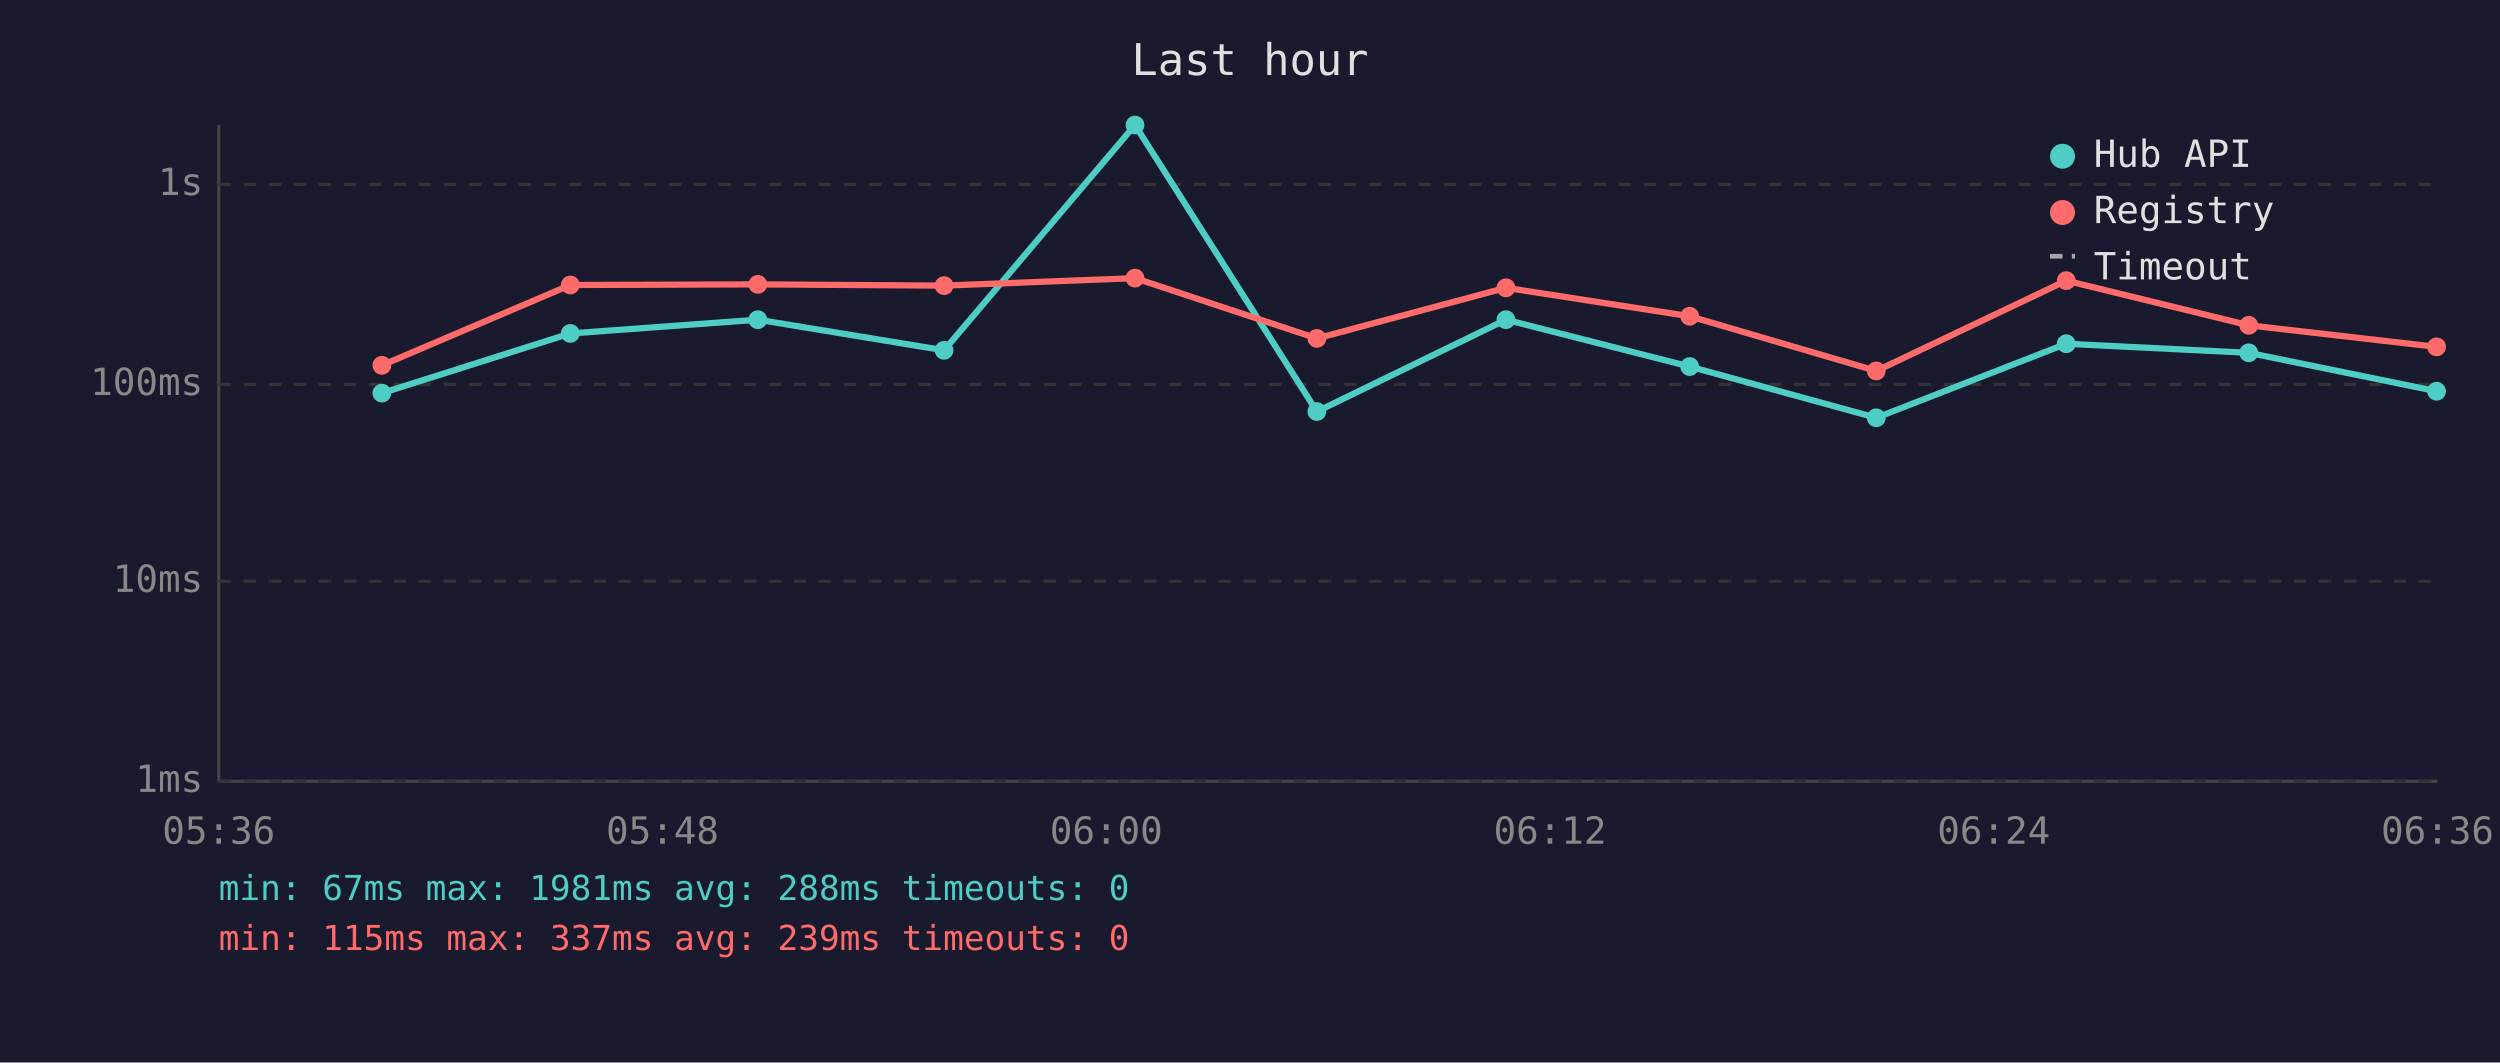
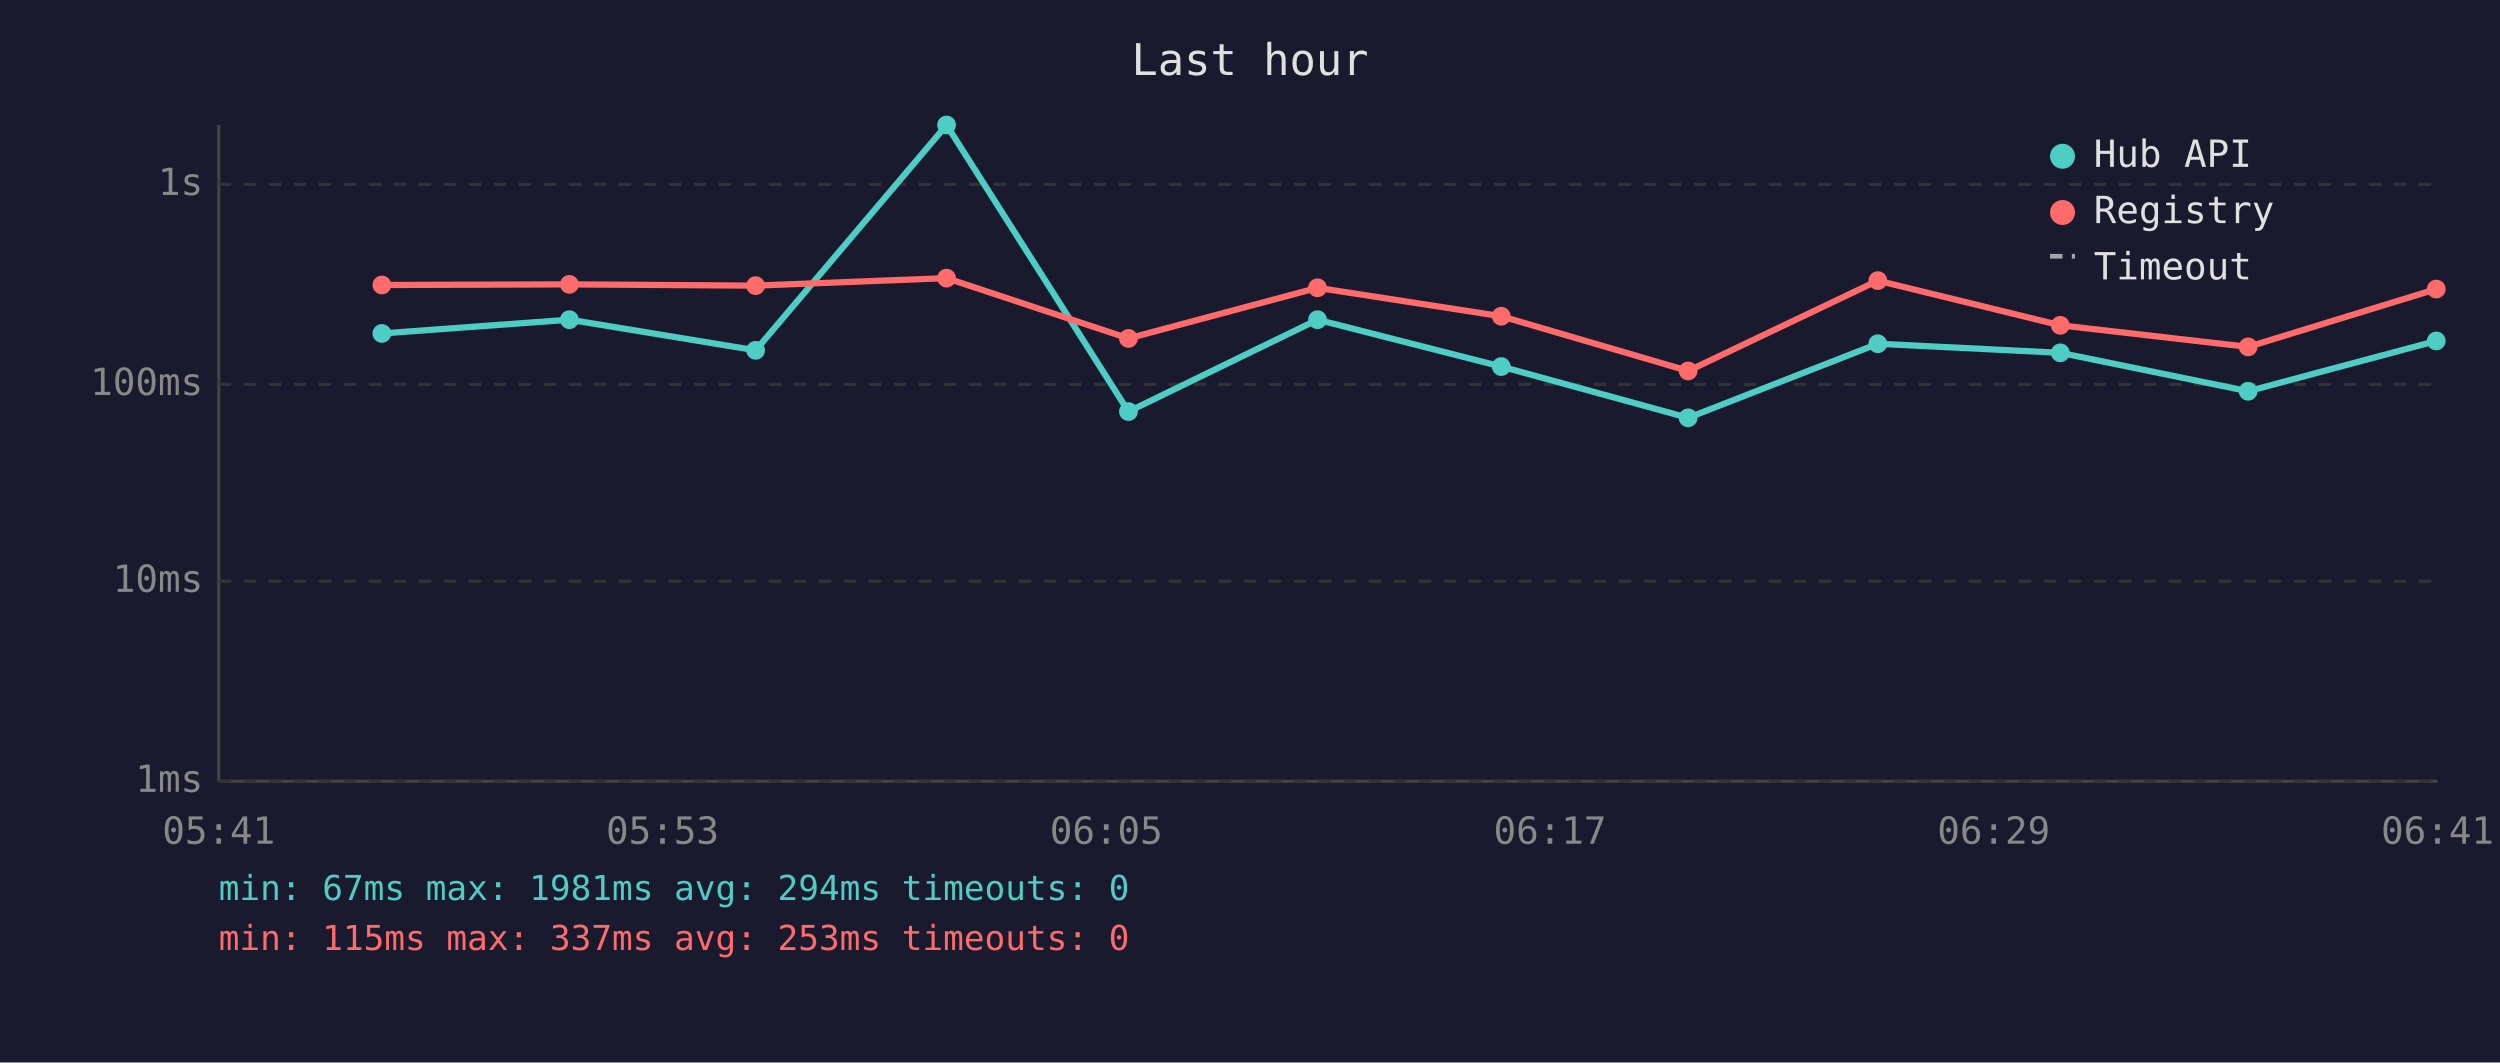
<svg xmlns="http://www.w3.org/2000/svg" viewBox="0 0 800 340" font-family="monospace" font-size="12">
  <rect width="800" height="340" fill="#1a1a2e" />
  <text x="400" y="24" fill="#e0e0e0" font-size="14" text-anchor="middle">Last hour</text>
  <line x1="70" y1="40" x2="70" y2="250" stroke="#444" stroke-width="1" />
  <line x1="70" y1="250" x2="780" y2="250" stroke="#444" stroke-width="1" />
  <line x1="70" y1="250" x2="780" y2="250" stroke="#333" stroke-width="1" stroke-dasharray="4" />
  <text x="65" y="250" fill="#888" text-anchor="end" dominant-baseline="middle">1ms</text>
  <line x1="70" y1="186" x2="780" y2="186" stroke="#333" stroke-width="1" stroke-dasharray="4" />
  <text x="65" y="186" fill="#888" text-anchor="end" dominant-baseline="middle">10ms</text>
  <line x1="70" y1="123" x2="780" y2="123" stroke="#333" stroke-width="1" stroke-dasharray="4" />
  <text x="65" y="123" fill="#888" text-anchor="end" dominant-baseline="middle">100ms</text>
  <line x1="70" y1="59" x2="780" y2="59" stroke="#333" stroke-width="1" stroke-dasharray="4" />
  <text x="65" y="59" fill="#888" text-anchor="end" dominant-baseline="middle">1s</text>
-   <text x="70" y="270" fill="#888" text-anchor="middle">05:36</text>
-   <text x="212" y="270" fill="#888" text-anchor="middle">05:48</text>
-   <text x="354" y="270" fill="#888" text-anchor="middle">06:00</text>
-   <text x="496" y="270" fill="#888" text-anchor="middle">06:12</text>
-   <text x="638" y="270" fill="#888" text-anchor="middle">06:24</text>
-   <text x="780" y="270" fill="#888" text-anchor="middle">06:36</text>
-   <polyline points="122.2,125.8 182.5,106.7 242.5,102.3 302.1,112.1 363.2,40.0 421.4,131.7 481.9,102.3 540.7,117.3 600.4,133.7 661.2,110.0 719.6,112.9 779.7,125.2" fill="none" stroke="#4ecdc4" stroke-width="2" opacity="1" />
-   <circle cx="122.2" cy="125.8" r="3" fill="#4ecdc4" />
-   <circle cx="182.5" cy="106.7" r="3" fill="#4ecdc4" />
-   <circle cx="242.5" cy="102.3" r="3" fill="#4ecdc4" />
-   <circle cx="302.1" cy="112.1" r="3" fill="#4ecdc4" />
-   <circle cx="363.2" cy="40.0" r="3" fill="#4ecdc4" />
-   <circle cx="421.4" cy="131.7" r="3" fill="#4ecdc4" />
-   <circle cx="481.9" cy="102.3" r="3" fill="#4ecdc4" />
-   <circle cx="540.7" cy="117.3" r="3" fill="#4ecdc4" />
-   <circle cx="600.4" cy="133.7" r="3" fill="#4ecdc4" />
-   <circle cx="661.2" cy="110.0" r="3" fill="#4ecdc4" />
-   <circle cx="719.6" cy="112.9" r="3" fill="#4ecdc4" />
-   <circle cx="779.7" cy="125.2" r="3" fill="#4ecdc4" />
-   <polyline points="122.2,116.9 182.5,91.2 242.5,91.0 302.1,91.4 363.2,89.0 421.4,108.3 481.9,92.1 540.7,101.2 600.4,118.7 661.2,89.8 719.6,104.1 779.7,111.0" fill="none" stroke="#ff6b6b" stroke-width="2" opacity="1" />
-   <circle cx="122.2" cy="116.9" r="3" fill="#ff6b6b" />
-   <circle cx="182.5" cy="91.2" r="3" fill="#ff6b6b" />
-   <circle cx="242.5" cy="91.0" r="3" fill="#ff6b6b" />
-   <circle cx="302.1" cy="91.4" r="3" fill="#ff6b6b" />
-   <circle cx="363.2" cy="89.0" r="3" fill="#ff6b6b" />
-   <circle cx="421.4" cy="108.3" r="3" fill="#ff6b6b" />
-   <circle cx="481.9" cy="92.1" r="3" fill="#ff6b6b" />
-   <circle cx="540.7" cy="101.2" r="3" fill="#ff6b6b" />
-   <circle cx="600.4" cy="118.7" r="3" fill="#ff6b6b" />
-   <circle cx="661.2" cy="89.8" r="3" fill="#ff6b6b" />
-   <circle cx="719.6" cy="104.1" r="3" fill="#ff6b6b" />
-   <circle cx="779.7" cy="111.0" r="3" fill="#ff6b6b" />
+   <text x="70" y="270" fill="#888" text-anchor="middle">05:41</text>
+   <text x="212" y="270" fill="#888" text-anchor="middle">05:53</text>
+   <text x="354" y="270" fill="#888" text-anchor="middle">06:05</text>
+   <text x="496" y="270" fill="#888" text-anchor="middle">06:17</text>
+   <text x="638" y="270" fill="#888" text-anchor="middle">06:29</text>
+   <text x="780" y="270" fill="#888" text-anchor="middle">06:41</text>
+   <polyline points="122.2,106.7 182.2,102.3 241.8,112.1 302.9,40.0 361.1,131.7 421.6,102.3 480.4,117.3 540.2,133.7 600.9,110.0 659.3,112.9 719.4,125.2 779.6,109.1" fill="none" stroke="#4ecdc4" stroke-width="2" opacity="1" />
+   <circle cx="122.2" cy="106.7" r="3" fill="#4ecdc4" />
+   <circle cx="182.2" cy="102.3" r="3" fill="#4ecdc4" />
+   <circle cx="241.8" cy="112.1" r="3" fill="#4ecdc4" />
+   <circle cx="302.9" cy="40.0" r="3" fill="#4ecdc4" />
+   <circle cx="361.1" cy="131.7" r="3" fill="#4ecdc4" />
+   <circle cx="421.6" cy="102.3" r="3" fill="#4ecdc4" />
+   <circle cx="480.4" cy="117.3" r="3" fill="#4ecdc4" />
+   <circle cx="540.2" cy="133.7" r="3" fill="#4ecdc4" />
+   <circle cx="600.9" cy="110.0" r="3" fill="#4ecdc4" />
+   <circle cx="659.3" cy="112.9" r="3" fill="#4ecdc4" />
+   <circle cx="719.4" cy="125.2" r="3" fill="#4ecdc4" />
+   <circle cx="779.6" cy="109.1" r="3" fill="#4ecdc4" />
+   <polyline points="122.2,91.2 182.2,91.0 241.8,91.4 302.9,89.0 361.1,108.3 421.6,92.1 480.4,101.2 540.2,118.7 600.9,89.8 659.3,104.1 719.4,111.0 779.6,92.5" fill="none" stroke="#ff6b6b" stroke-width="2" opacity="1" />
+   <circle cx="122.2" cy="91.2" r="3" fill="#ff6b6b" />
+   <circle cx="182.2" cy="91.0" r="3" fill="#ff6b6b" />
+   <circle cx="241.8" cy="91.4" r="3" fill="#ff6b6b" />
+   <circle cx="302.9" cy="89.0" r="3" fill="#ff6b6b" />
+   <circle cx="361.1" cy="108.3" r="3" fill="#ff6b6b" />
+   <circle cx="421.6" cy="92.1" r="3" fill="#ff6b6b" />
+   <circle cx="480.4" cy="101.2" r="3" fill="#ff6b6b" />
+   <circle cx="540.2" cy="118.7" r="3" fill="#ff6b6b" />
+   <circle cx="600.9" cy="89.8" r="3" fill="#ff6b6b" />
+   <circle cx="659.3" cy="104.1" r="3" fill="#ff6b6b" />
+   <circle cx="719.4" cy="111.0" r="3" fill="#ff6b6b" />
+   <circle cx="779.6" cy="92.5" r="3" fill="#ff6b6b" />
  <circle cx="660" cy="50" r="4" fill="#4ecdc4" />
  <text x="670" y="50" fill="#e0e0e0" dominant-baseline="middle">Hub API</text>
  <circle cx="660" cy="68" r="4" fill="#ff6b6b" />
  <text x="670" y="68" fill="#e0e0e0" dominant-baseline="middle">Registry</text>
  <line x1="656" y1="82" x2="664" y2="82" stroke="#e0e0e0" stroke-width="1.5" stroke-dasharray="4,3" opacity="0.7" />
  <text x="670" y="86" fill="#e0e0e0" dominant-baseline="middle">Timeout</text>
-   <text x="70" y="288" fill="#4ecdc4" font-size="11">min: 67ms  max: 1981ms  avg: 288ms  timeouts: 0</text>
-   <text x="70" y="304" fill="#ff6b6b" font-size="11">min: 115ms  max: 337ms  avg: 239ms  timeouts: 0</text>
+   <text x="70" y="288" fill="#4ecdc4" font-size="11">min: 67ms  max: 1981ms  avg: 294ms  timeouts: 0</text>
+   <text x="70" y="304" fill="#ff6b6b" font-size="11">min: 115ms  max: 337ms  avg: 253ms  timeouts: 0</text>
</svg>
